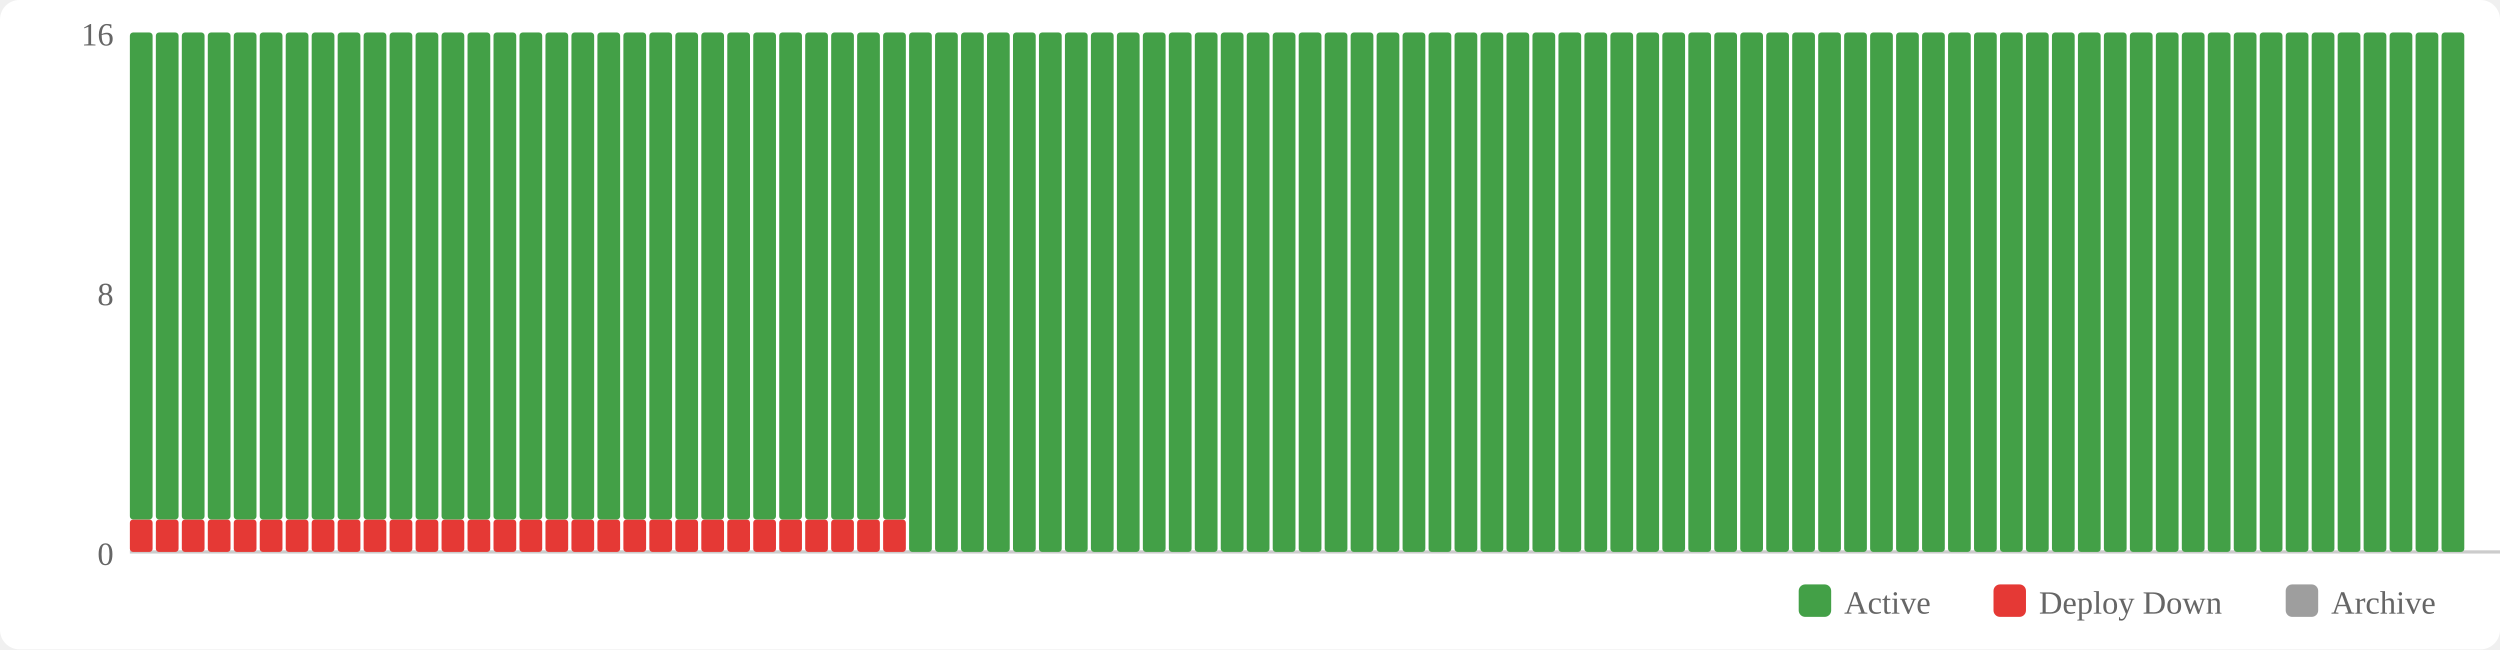
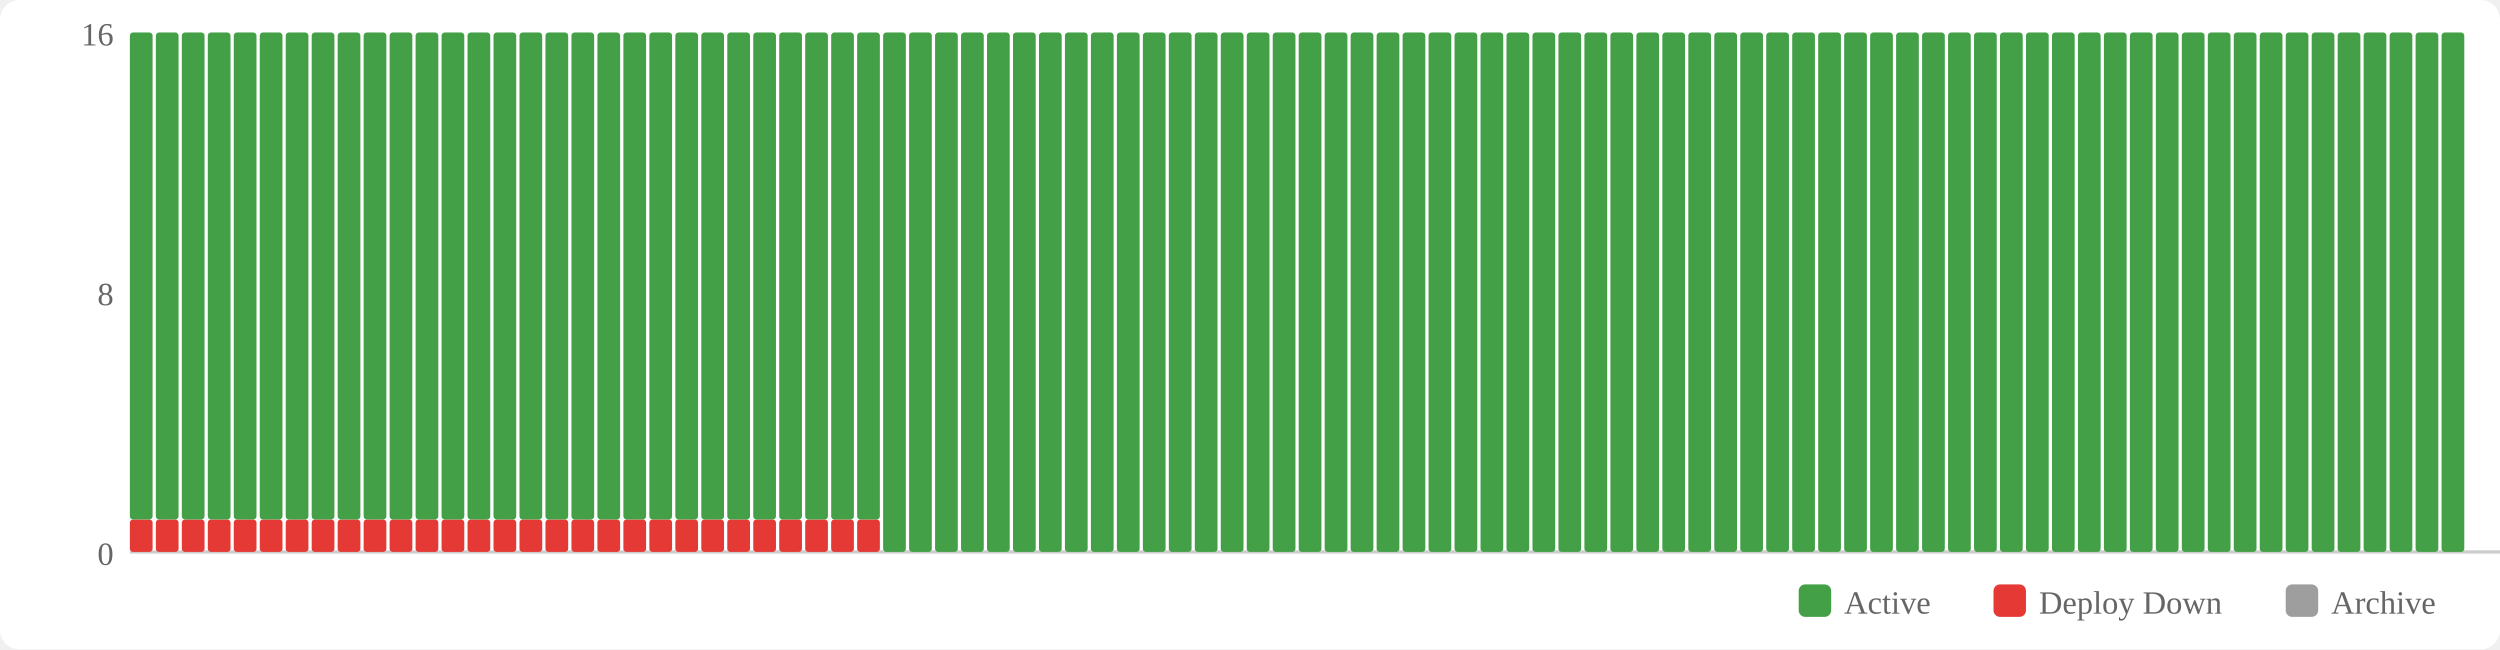
<svg xmlns="http://www.w3.org/2000/svg" width="770" height="200" viewBox="0 0 770 200">
  <rect width="770" height="200" fill="#fff" rx="6" />
  <rect x="554" y="180" width="10" height="10" fill="#43a047" rx="2" />
  <text x="568" y="189" font-size="10" fill="#666">Active</text>
  <rect x="614" y="180" width="10" height="10" fill="#e53935" rx="2" />
  <text x="628" y="189" font-size="10" fill="#666">Deploy Down</text>
  <rect x="704" y="180" width="10" height="10" fill="#9e9e9e" rx="2" />
  <text x="718" y="189" font-size="10" fill="#666">Archive</text>
  <text x="35" y="174" text-anchor="end" font-size="10" fill="#666">0</text>
  <text x="35" y="94" text-anchor="end" font-size="10" fill="#666">8</text>
  <text x="35" y="14" text-anchor="end" font-size="10" fill="#666">16</text>
  <line x1="40" y1="170" x2="770" y2="170" stroke="#ccc" stroke-width="1" />
  <rect x="40" y="160" width="7" height="10" fill="#e53935" rx="1" />
  <rect x="40" y="10" width="7" height="150" fill="#43a047" rx="1" />
  <rect x="48" y="160" width="7" height="10" fill="#e53935" rx="1" />
  <rect x="48" y="10" width="7" height="150" fill="#43a047" rx="1" />
  <rect x="56" y="160" width="7" height="10" fill="#e53935" rx="1" />
  <rect x="56" y="10" width="7" height="150" fill="#43a047" rx="1" />
  <rect x="64" y="160" width="7" height="10" fill="#e53935" rx="1" />
  <rect x="64" y="10" width="7" height="150" fill="#43a047" rx="1" />
  <rect x="72" y="160" width="7" height="10" fill="#e53935" rx="1" />
  <rect x="72" y="10" width="7" height="150" fill="#43a047" rx="1" />
  <rect x="80" y="160" width="7" height="10" fill="#e53935" rx="1" />
  <rect x="80" y="10" width="7" height="150" fill="#43a047" rx="1" />
  <rect x="88" y="160" width="7" height="10" fill="#e53935" rx="1" />
  <rect x="88" y="10" width="7" height="150" fill="#43a047" rx="1" />
  <rect x="96" y="160" width="7" height="10" fill="#e53935" rx="1" />
  <rect x="96" y="10" width="7" height="150" fill="#43a047" rx="1" />
  <rect x="104" y="160" width="7" height="10" fill="#e53935" rx="1" />
  <rect x="104" y="10" width="7" height="150" fill="#43a047" rx="1" />
  <rect x="112" y="160" width="7" height="10" fill="#e53935" rx="1" />
  <rect x="112" y="10" width="7" height="150" fill="#43a047" rx="1" />
  <rect x="120" y="160" width="7" height="10" fill="#e53935" rx="1" />
  <rect x="120" y="10" width="7" height="150" fill="#43a047" rx="1" />
  <rect x="128" y="160" width="7" height="10" fill="#e53935" rx="1" />
  <rect x="128" y="10" width="7" height="150" fill="#43a047" rx="1" />
  <rect x="136" y="160" width="7" height="10" fill="#e53935" rx="1" />
  <rect x="136" y="10" width="7" height="150" fill="#43a047" rx="1" />
  <rect x="144" y="160" width="7" height="10" fill="#e53935" rx="1" />
  <rect x="144" y="10" width="7" height="150" fill="#43a047" rx="1" />
  <rect x="152" y="160" width="7" height="10" fill="#e53935" rx="1" />
  <rect x="152" y="10" width="7" height="150" fill="#43a047" rx="1" />
  <rect x="160" y="160" width="7" height="10" fill="#e53935" rx="1" />
  <rect x="160" y="10" width="7" height="150" fill="#43a047" rx="1" />
  <rect x="168" y="160" width="7" height="10" fill="#e53935" rx="1" />
  <rect x="168" y="10" width="7" height="150" fill="#43a047" rx="1" />
  <rect x="176" y="160" width="7" height="10" fill="#e53935" rx="1" />
  <rect x="176" y="10" width="7" height="150" fill="#43a047" rx="1" />
  <rect x="184" y="160" width="7" height="10" fill="#e53935" rx="1" />
  <rect x="184" y="10" width="7" height="150" fill="#43a047" rx="1" />
  <rect x="192" y="160" width="7" height="10" fill="#e53935" rx="1" />
  <rect x="192" y="10" width="7" height="150" fill="#43a047" rx="1" />
  <rect x="200" y="160" width="7" height="10" fill="#e53935" rx="1" />
  <rect x="200" y="10" width="7" height="150" fill="#43a047" rx="1" />
  <rect x="208" y="160" width="7" height="10" fill="#e53935" rx="1" />
  <rect x="208" y="10" width="7" height="150" fill="#43a047" rx="1" />
  <rect x="216" y="160" width="7" height="10" fill="#e53935" rx="1" />
  <rect x="216" y="10" width="7" height="150" fill="#43a047" rx="1" />
  <rect x="224" y="160" width="7" height="10" fill="#e53935" rx="1" />
  <rect x="224" y="10" width="7" height="150" fill="#43a047" rx="1" />
  <rect x="232" y="160" width="7" height="10" fill="#e53935" rx="1" />
  <rect x="232" y="10" width="7" height="150" fill="#43a047" rx="1" />
  <rect x="240" y="160" width="7" height="10" fill="#e53935" rx="1" />
  <rect x="240" y="10" width="7" height="150" fill="#43a047" rx="1" />
  <rect x="248" y="160" width="7" height="10" fill="#e53935" rx="1" />
  <rect x="248" y="10" width="7" height="150" fill="#43a047" rx="1" />
  <rect x="256" y="160" width="7" height="10" fill="#e53935" rx="1" />
  <rect x="256" y="10" width="7" height="150" fill="#43a047" rx="1" />
  <rect x="264" y="160" width="7" height="10" fill="#e53935" rx="1" />
  <rect x="264" y="10" width="7" height="150" fill="#43a047" rx="1" />
-   <rect x="272" y="160" width="7" height="10" fill="#e53935" rx="1" />
-   <rect x="272" y="10" width="7" height="150" fill="#43a047" rx="1" />
+   <rect x="272" y="10" width="7" height="160" fill="#43a047" rx="1" />
  <rect x="280" y="10" width="7" height="160" fill="#43a047" rx="1" />
  <rect x="288" y="10" width="7" height="160" fill="#43a047" rx="1" />
  <rect x="296" y="10" width="7" height="160" fill="#43a047" rx="1" />
  <rect x="304" y="10" width="7" height="160" fill="#43a047" rx="1" />
  <rect x="312" y="10" width="7" height="160" fill="#43a047" rx="1" />
  <rect x="320" y="10" width="7" height="160" fill="#43a047" rx="1" />
  <rect x="328" y="10" width="7" height="160" fill="#43a047" rx="1" />
  <rect x="336" y="10" width="7" height="160" fill="#43a047" rx="1" />
  <rect x="344" y="10" width="7" height="160" fill="#43a047" rx="1" />
  <rect x="352" y="10" width="7" height="160" fill="#43a047" rx="1" />
  <rect x="360" y="10" width="7" height="160" fill="#43a047" rx="1" />
  <rect x="368" y="10" width="7" height="160" fill="#43a047" rx="1" />
  <rect x="376" y="10" width="7" height="160" fill="#43a047" rx="1" />
  <rect x="384" y="10" width="7" height="160" fill="#43a047" rx="1" />
  <rect x="392" y="10" width="7" height="160" fill="#43a047" rx="1" />
  <rect x="400" y="10" width="7" height="160" fill="#43a047" rx="1" />
  <rect x="408" y="10" width="7" height="160" fill="#43a047" rx="1" />
  <rect x="416" y="10" width="7" height="160" fill="#43a047" rx="1" />
  <rect x="424" y="10" width="7" height="160" fill="#43a047" rx="1" />
  <rect x="432" y="10" width="7" height="160" fill="#43a047" rx="1" />
  <rect x="440" y="10" width="7" height="160" fill="#43a047" rx="1" />
  <rect x="448" y="10" width="7" height="160" fill="#43a047" rx="1" />
  <rect x="456" y="10" width="7" height="160" fill="#43a047" rx="1" />
  <rect x="464" y="10" width="7" height="160" fill="#43a047" rx="1" />
  <rect x="472" y="10" width="7" height="160" fill="#43a047" rx="1" />
  <rect x="480" y="10" width="7" height="160" fill="#43a047" rx="1" />
  <rect x="488" y="10" width="7" height="160" fill="#43a047" rx="1" />
  <rect x="496" y="10" width="7" height="160" fill="#43a047" rx="1" />
  <rect x="504" y="10" width="7" height="160" fill="#43a047" rx="1" />
  <rect x="512" y="10" width="7" height="160" fill="#43a047" rx="1" />
  <rect x="520" y="10" width="7" height="160" fill="#43a047" rx="1" />
  <rect x="528" y="10" width="7" height="160" fill="#43a047" rx="1" />
  <rect x="536" y="10" width="7" height="160" fill="#43a047" rx="1" />
  <rect x="544" y="10" width="7" height="160" fill="#43a047" rx="1" />
  <rect x="552" y="10" width="7" height="160" fill="#43a047" rx="1" />
  <rect x="560" y="10" width="7" height="160" fill="#43a047" rx="1" />
  <rect x="568" y="10" width="7" height="160" fill="#43a047" rx="1" />
  <rect x="576" y="10" width="7" height="160" fill="#43a047" rx="1" />
  <rect x="584" y="10" width="7" height="160" fill="#43a047" rx="1" />
  <rect x="592" y="10" width="7" height="160" fill="#43a047" rx="1" />
  <rect x="600" y="10" width="7" height="160" fill="#43a047" rx="1" />
  <rect x="608" y="10" width="7" height="160" fill="#43a047" rx="1" />
  <rect x="616" y="10" width="7" height="160" fill="#43a047" rx="1" />
  <rect x="624" y="10" width="7" height="160" fill="#43a047" rx="1" />
  <rect x="632" y="10" width="7" height="160" fill="#43a047" rx="1" />
  <rect x="640" y="10" width="7" height="160" fill="#43a047" rx="1" />
  <rect x="648" y="10" width="7" height="160" fill="#43a047" rx="1" />
  <rect x="656" y="10" width="7" height="160" fill="#43a047" rx="1" />
  <rect x="664" y="10" width="7" height="160" fill="#43a047" rx="1" />
  <rect x="672" y="10" width="7" height="160" fill="#43a047" rx="1" />
  <rect x="680" y="10" width="7" height="160" fill="#43a047" rx="1" />
  <rect x="688" y="10" width="7" height="160" fill="#43a047" rx="1" />
  <rect x="696" y="10" width="7" height="160" fill="#43a047" rx="1" />
  <rect x="704" y="10" width="7" height="160" fill="#43a047" rx="1" />
  <rect x="712" y="10" width="7" height="160" fill="#43a047" rx="1" />
  <rect x="720" y="10" width="7" height="160" fill="#43a047" rx="1" />
  <rect x="728" y="10" width="7" height="160" fill="#43a047" rx="1" />
  <rect x="736" y="10" width="7" height="160" fill="#43a047" rx="1" />
  <rect x="744" y="10" width="7" height="160" fill="#43a047" rx="1" />
  <rect x="752" y="10" width="7" height="160" fill="#43a047" rx="1" />
</svg>
